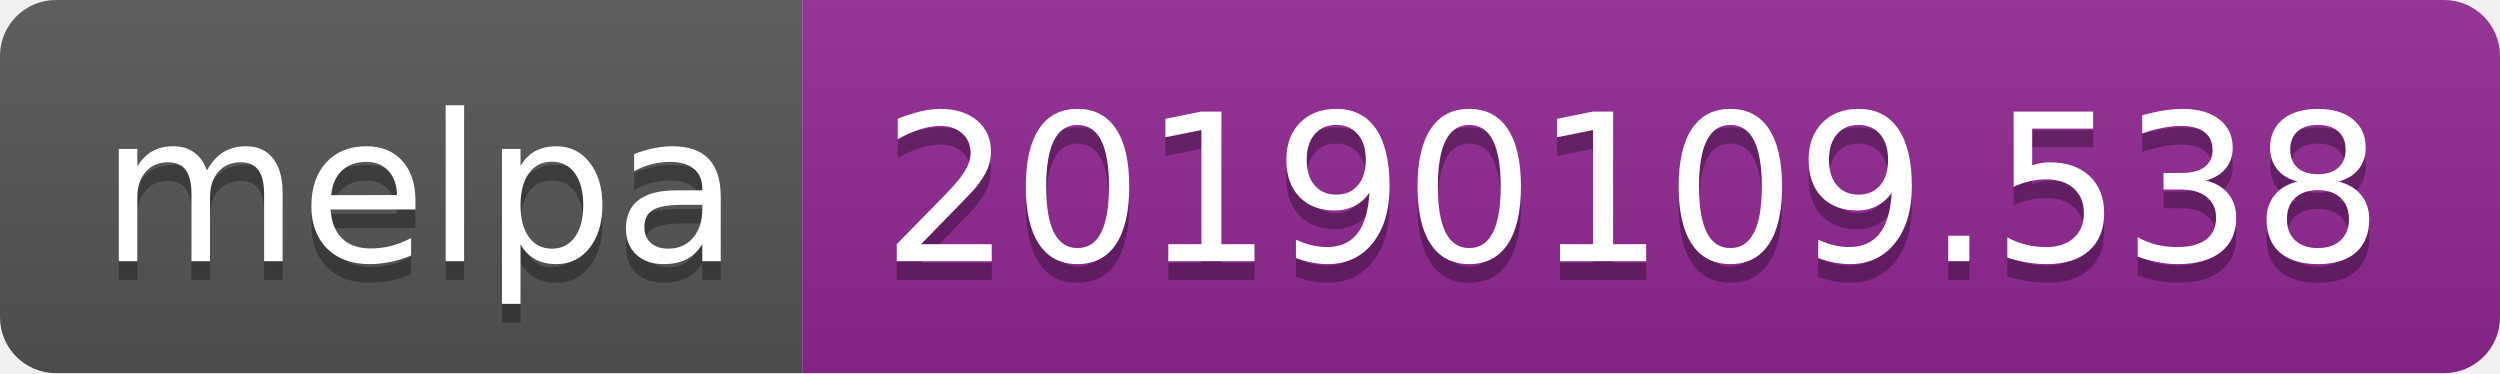
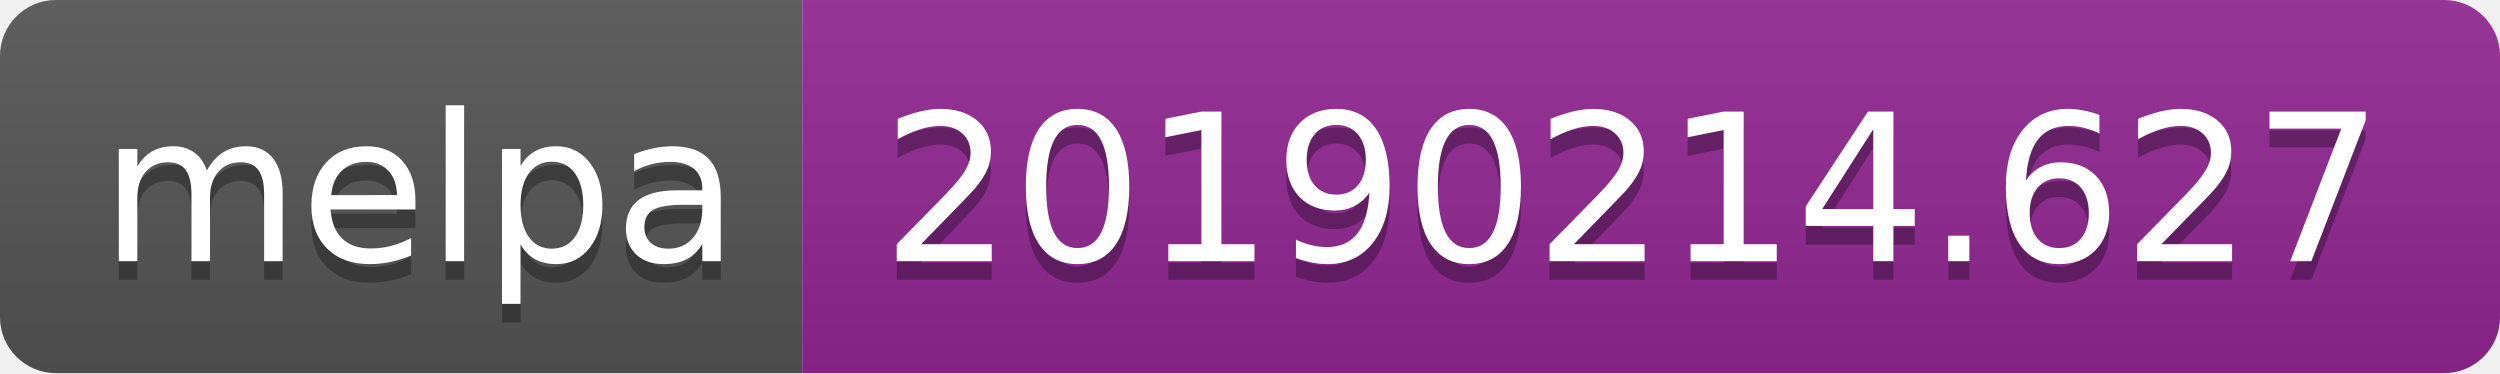
<svg xmlns="http://www.w3.org/2000/svg" width="134" height="20">
  <linearGradient id="b" x2="0" y2="100%">
    <stop offset="0" stop-color="#bbb" stop-opacity=".1" />
    <stop offset="1" stop-opacity=".1" />
  </linearGradient>
  <clipPath id="a">
    <rect width="134" height="20" rx="3" fill="#fff" />
  </clipPath>
  <g clip-path="url(#a)">
    <path fill="#555" d="M0 0h43v20H0z" />
    <path fill="#922793" d="M43 0h91v20H43z" />
    <path fill="url(#b)" d="M0 0h134v20H0z" />
  </g>
  <g fill="#fff" text-anchor="middle" font-family="DejaVu Sans,Verdana,Geneva,sans-serif" font-size="110">
    <text x="225" y="150" fill="#010101" fill-opacity=".3" transform="scale(.1)" textLength="330">melpa</text>
    <text x="225" y="140" transform="scale(.1)" textLength="330">melpa</text>
-     <text x="875" y="150" fill="#010101" fill-opacity=".3" transform="scale(.1)" textLength="810">20190109.538</text>
-     <text x="875" y="140" transform="scale(.1)" textLength="810">20190109.538</text>
+     <text x="875" y="150" fill="#010101" fill-opacity=".3" transform="scale(.1)" textLength="810">20190214.627</text>
+     <text x="875" y="140" transform="scale(.1)" textLength="810">20190214.627</text>
  </g>
</svg>
